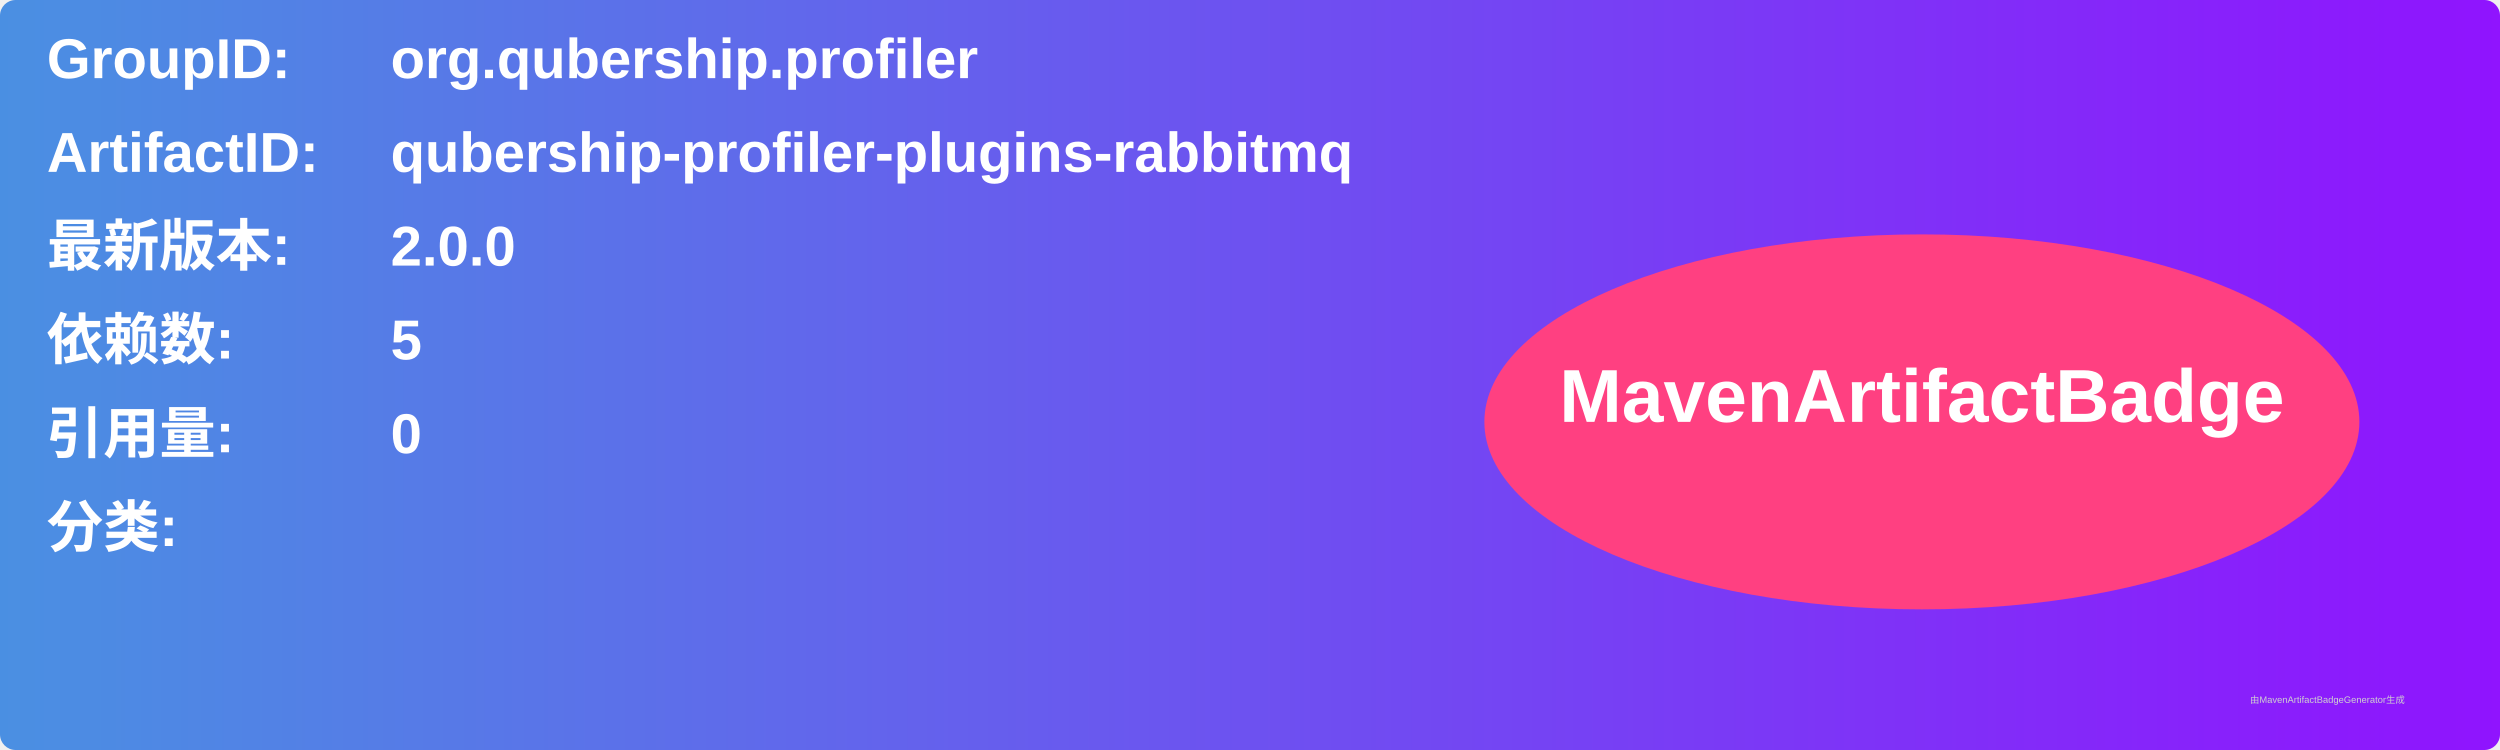
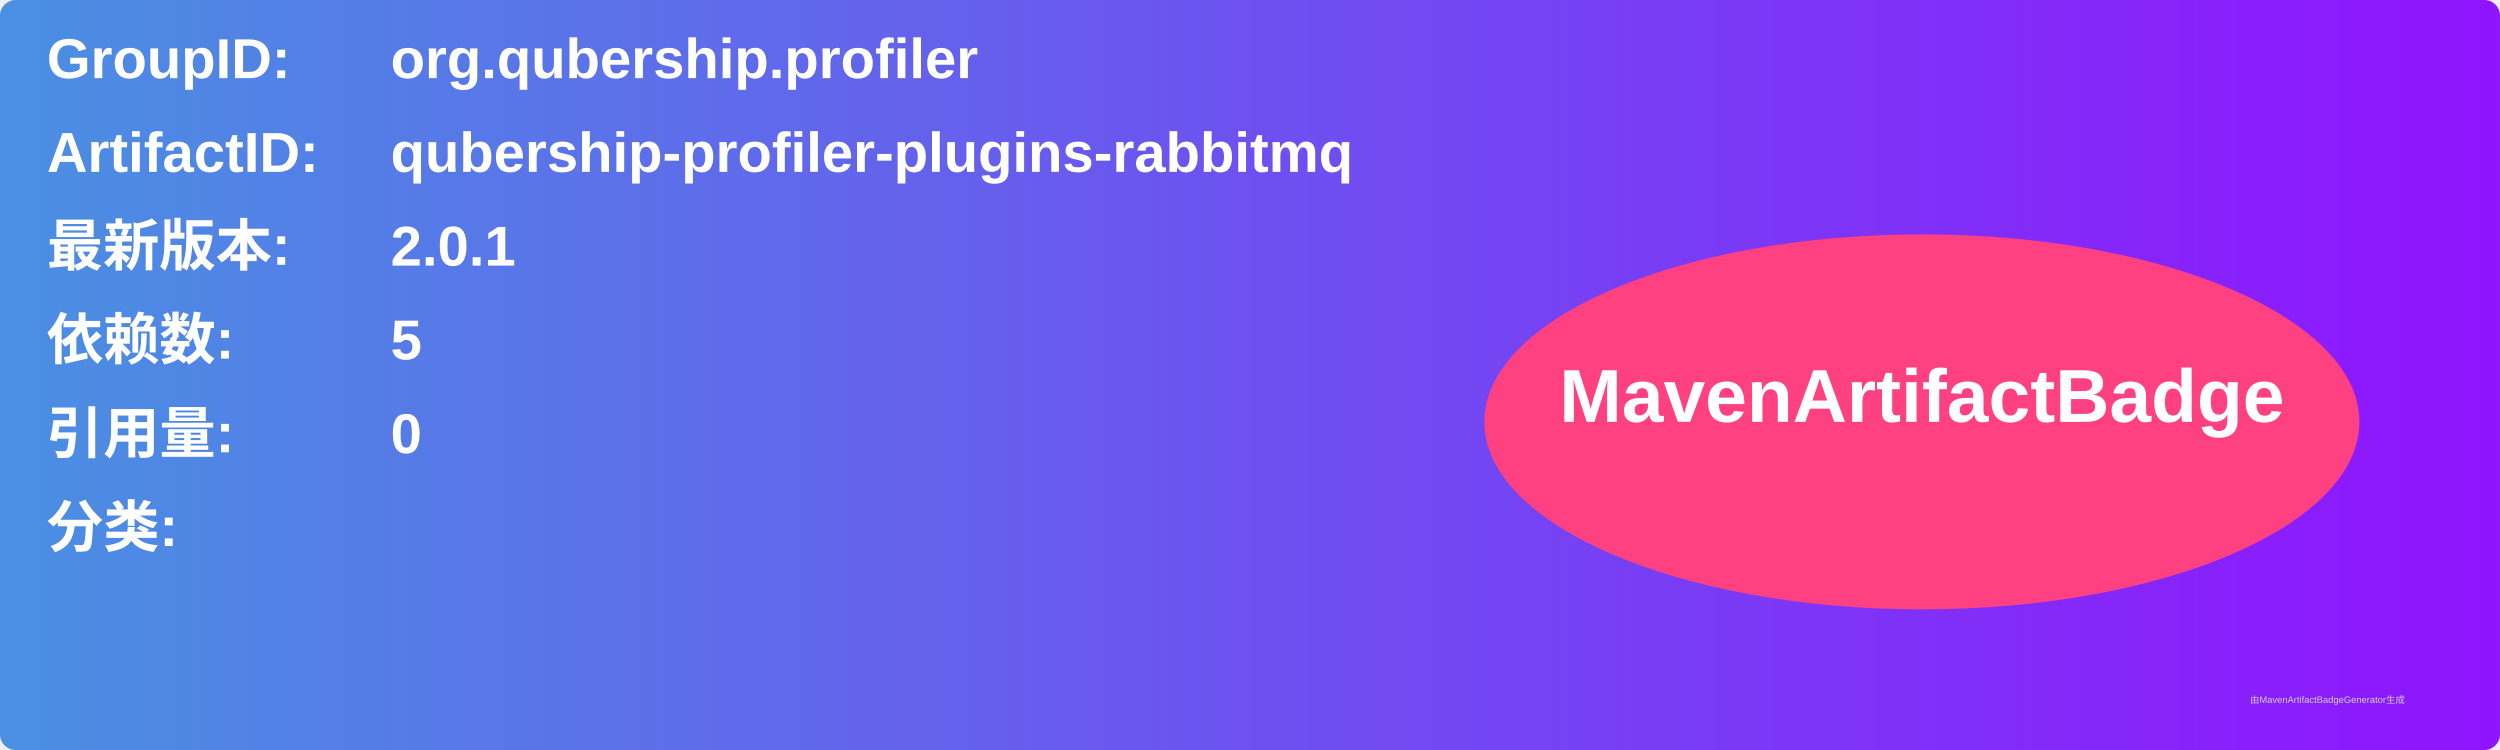
<svg xmlns="http://www.w3.org/2000/svg" width="800" height="240" viewBox="0 0 800 240">
  <linearGradient id="grad" x1="0%" y1="0%" x2="100%" y2="0%">
    <stop offset="0%" stop-color="#4a90e2" />
    <stop offset="100%" stop-color="#9013fe" />
  </linearGradient>
  <rect width="100%" height="100%" rx="5" ry="5" fill="url(#grad)" />
  <g transform="translate(15, 15)">
    <text x="0" y="10" font-family="Arial" font-size="18" fill="white" font-weight="bold" width="260">GroupID:</text>
    <text x="110" y="10" font-family="Arial" font-size="18" fill="white" font-weight="bold" width="460">org.qubership.profiler</text>
    <text x="0" y="40" font-family="Arial" font-size="18" fill="white" font-weight="bold" width="260">ArtifactID:</text>
    <text x="110" y="40" font-family="Arial" font-size="18" fill="white" font-weight="bold" width="460">qubership-profiler-plugins-rabbitmq</text>
    <text x="0" y="70" font-family="Arial" font-size="18" fill="white" font-weight="bold">最新版本:</text>
    <text x="110" y="70" font-family="Arial" font-size="18" fill="white" font-weight="bold">
-       <tspan font-weight="bold">2.0.0</tspan>
+       <tspan font-weight="bold">2.0.1</tspan>
    </text>
    <text x="0" y="100" font-family="Arial" font-size="18" fill="white" font-weight="bold">依赖数: </text>
    <text x="110" y="100" font-family="Arial" font-size="18" fill="white">
      <tspan font-weight="bold">5</tspan>
    </text>
    <text x="0" y="130" font-family="Arial" font-size="18" fill="white" font-weight="bold">引用量: </text>
    <text x="110" y="130" font-family="Arial" font-size="18" fill="white">
      <tspan font-weight="bold">0</tspan>
    </text>
    <text x="0" y="160" font-family="Arial" font-size="18" fill="white" font-weight="bold">分类:</text>
    <text x="10" y="190" font-family="Arial" font-size="10" fill="white">
      <tspan font-weight="bold" />
    </text>
    <ellipse cx="600" cy="120" rx="140" ry="60" fill="#ff4081" />
    <text x="600" y="120" text-anchor="middle" font-family="Arial" font-size="24" fill="white" font-weight="bold">MavenArtifactBadge</text>
  </g>
  <text x="720" y="225" font-family="Arial" font-size="3" fill="#d0d0d0">由MavenArtifactBadgeGenerator生成</text>
</svg>
